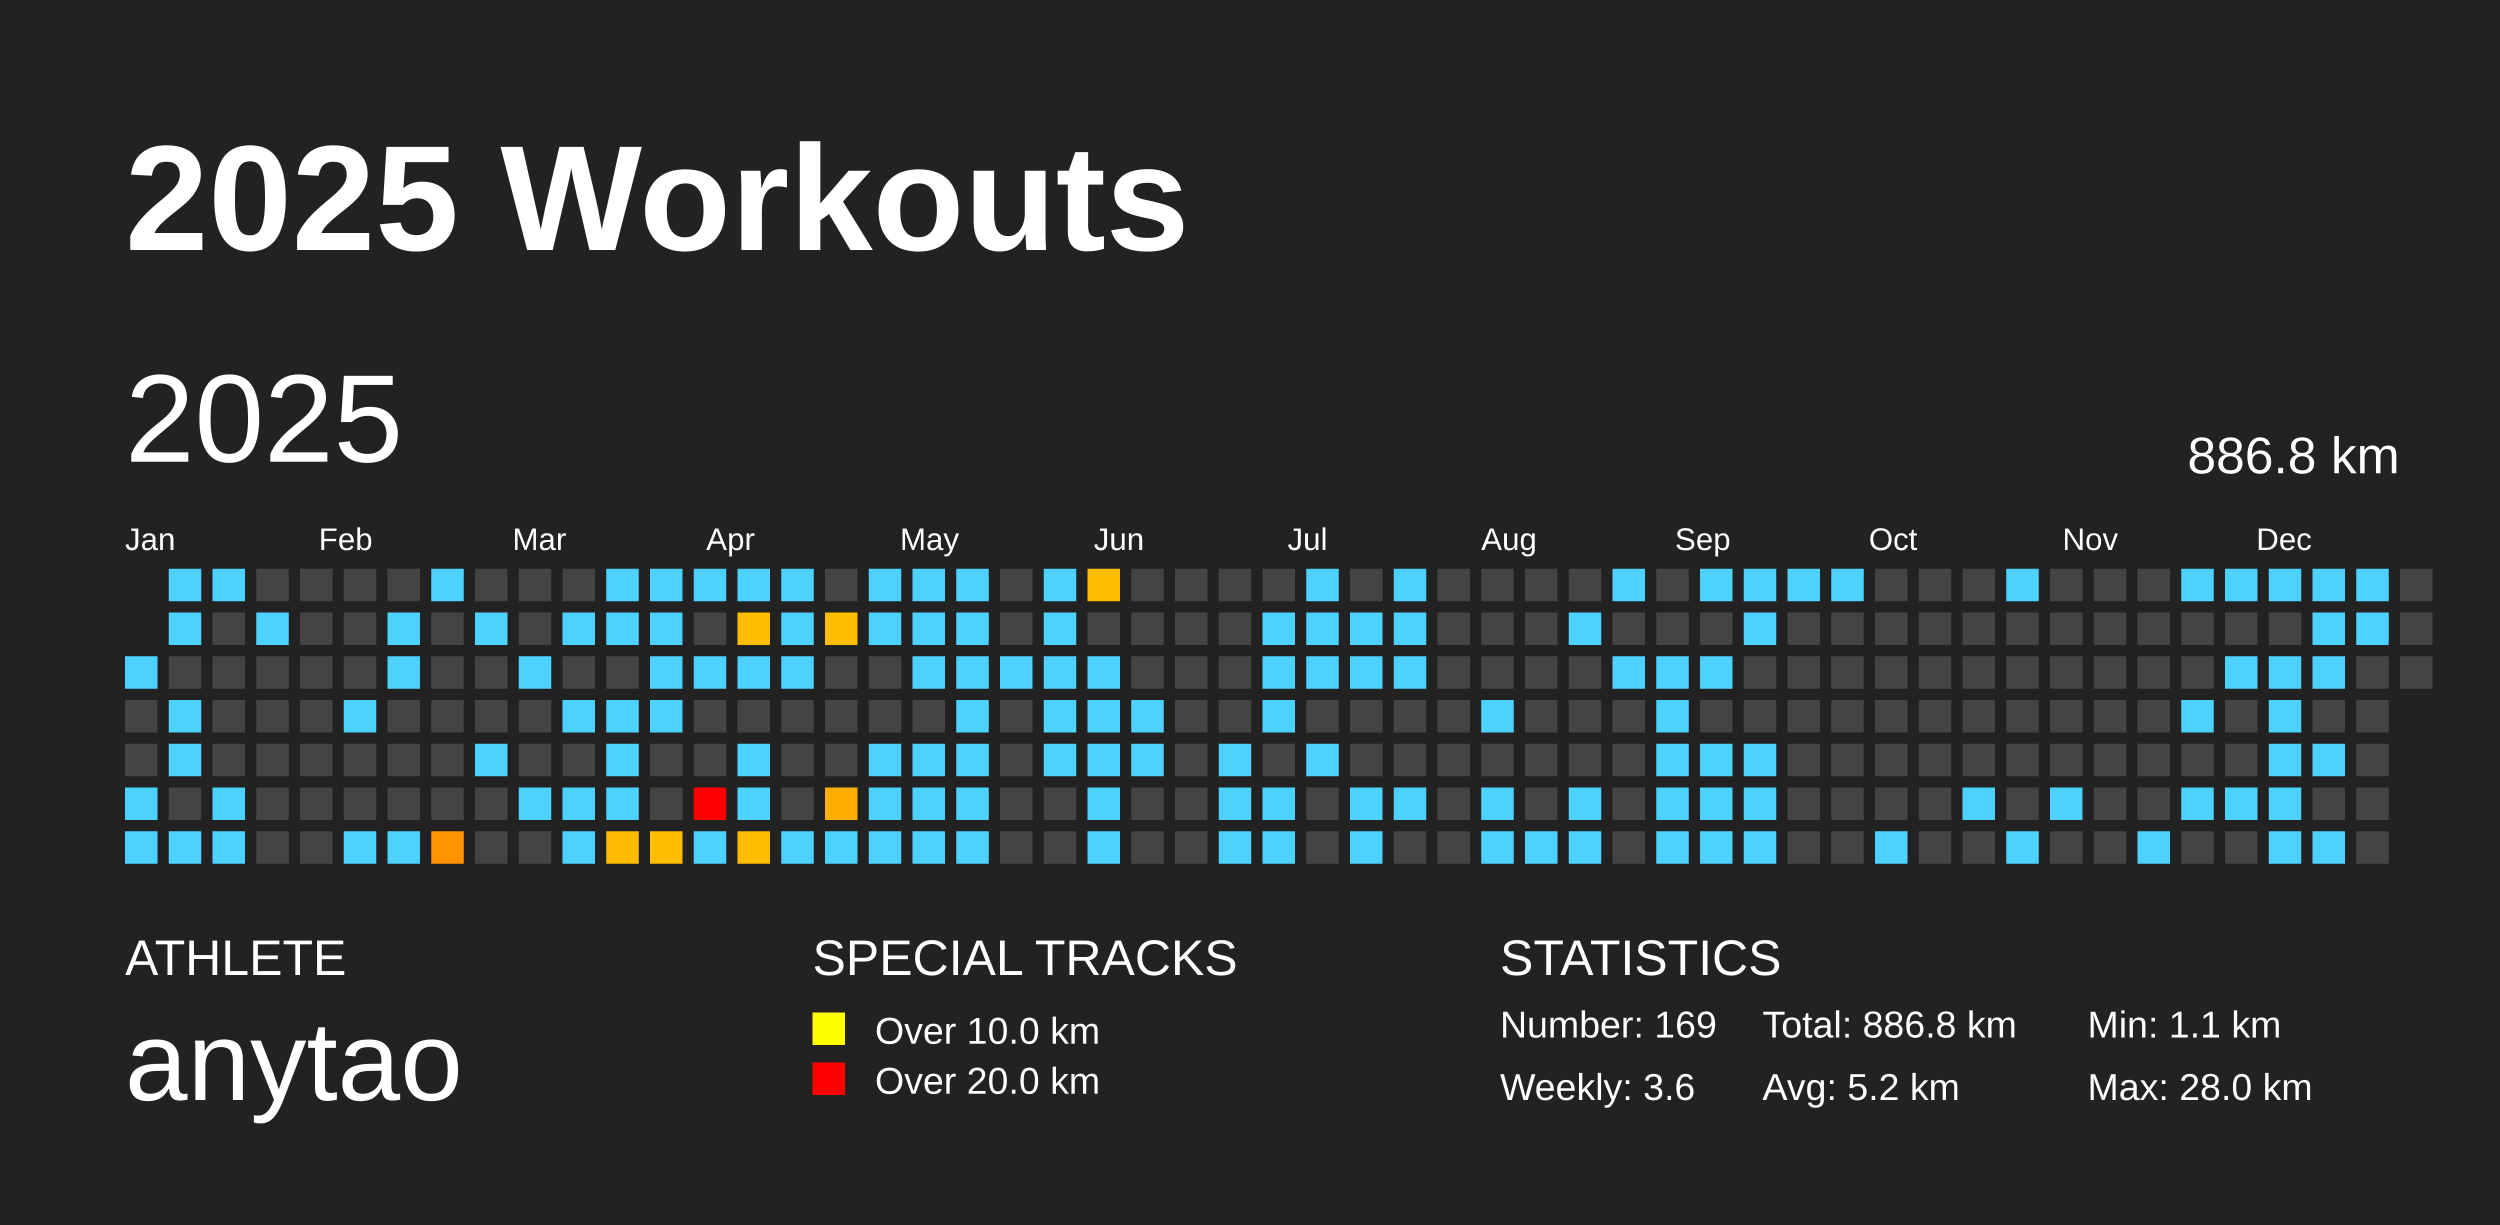
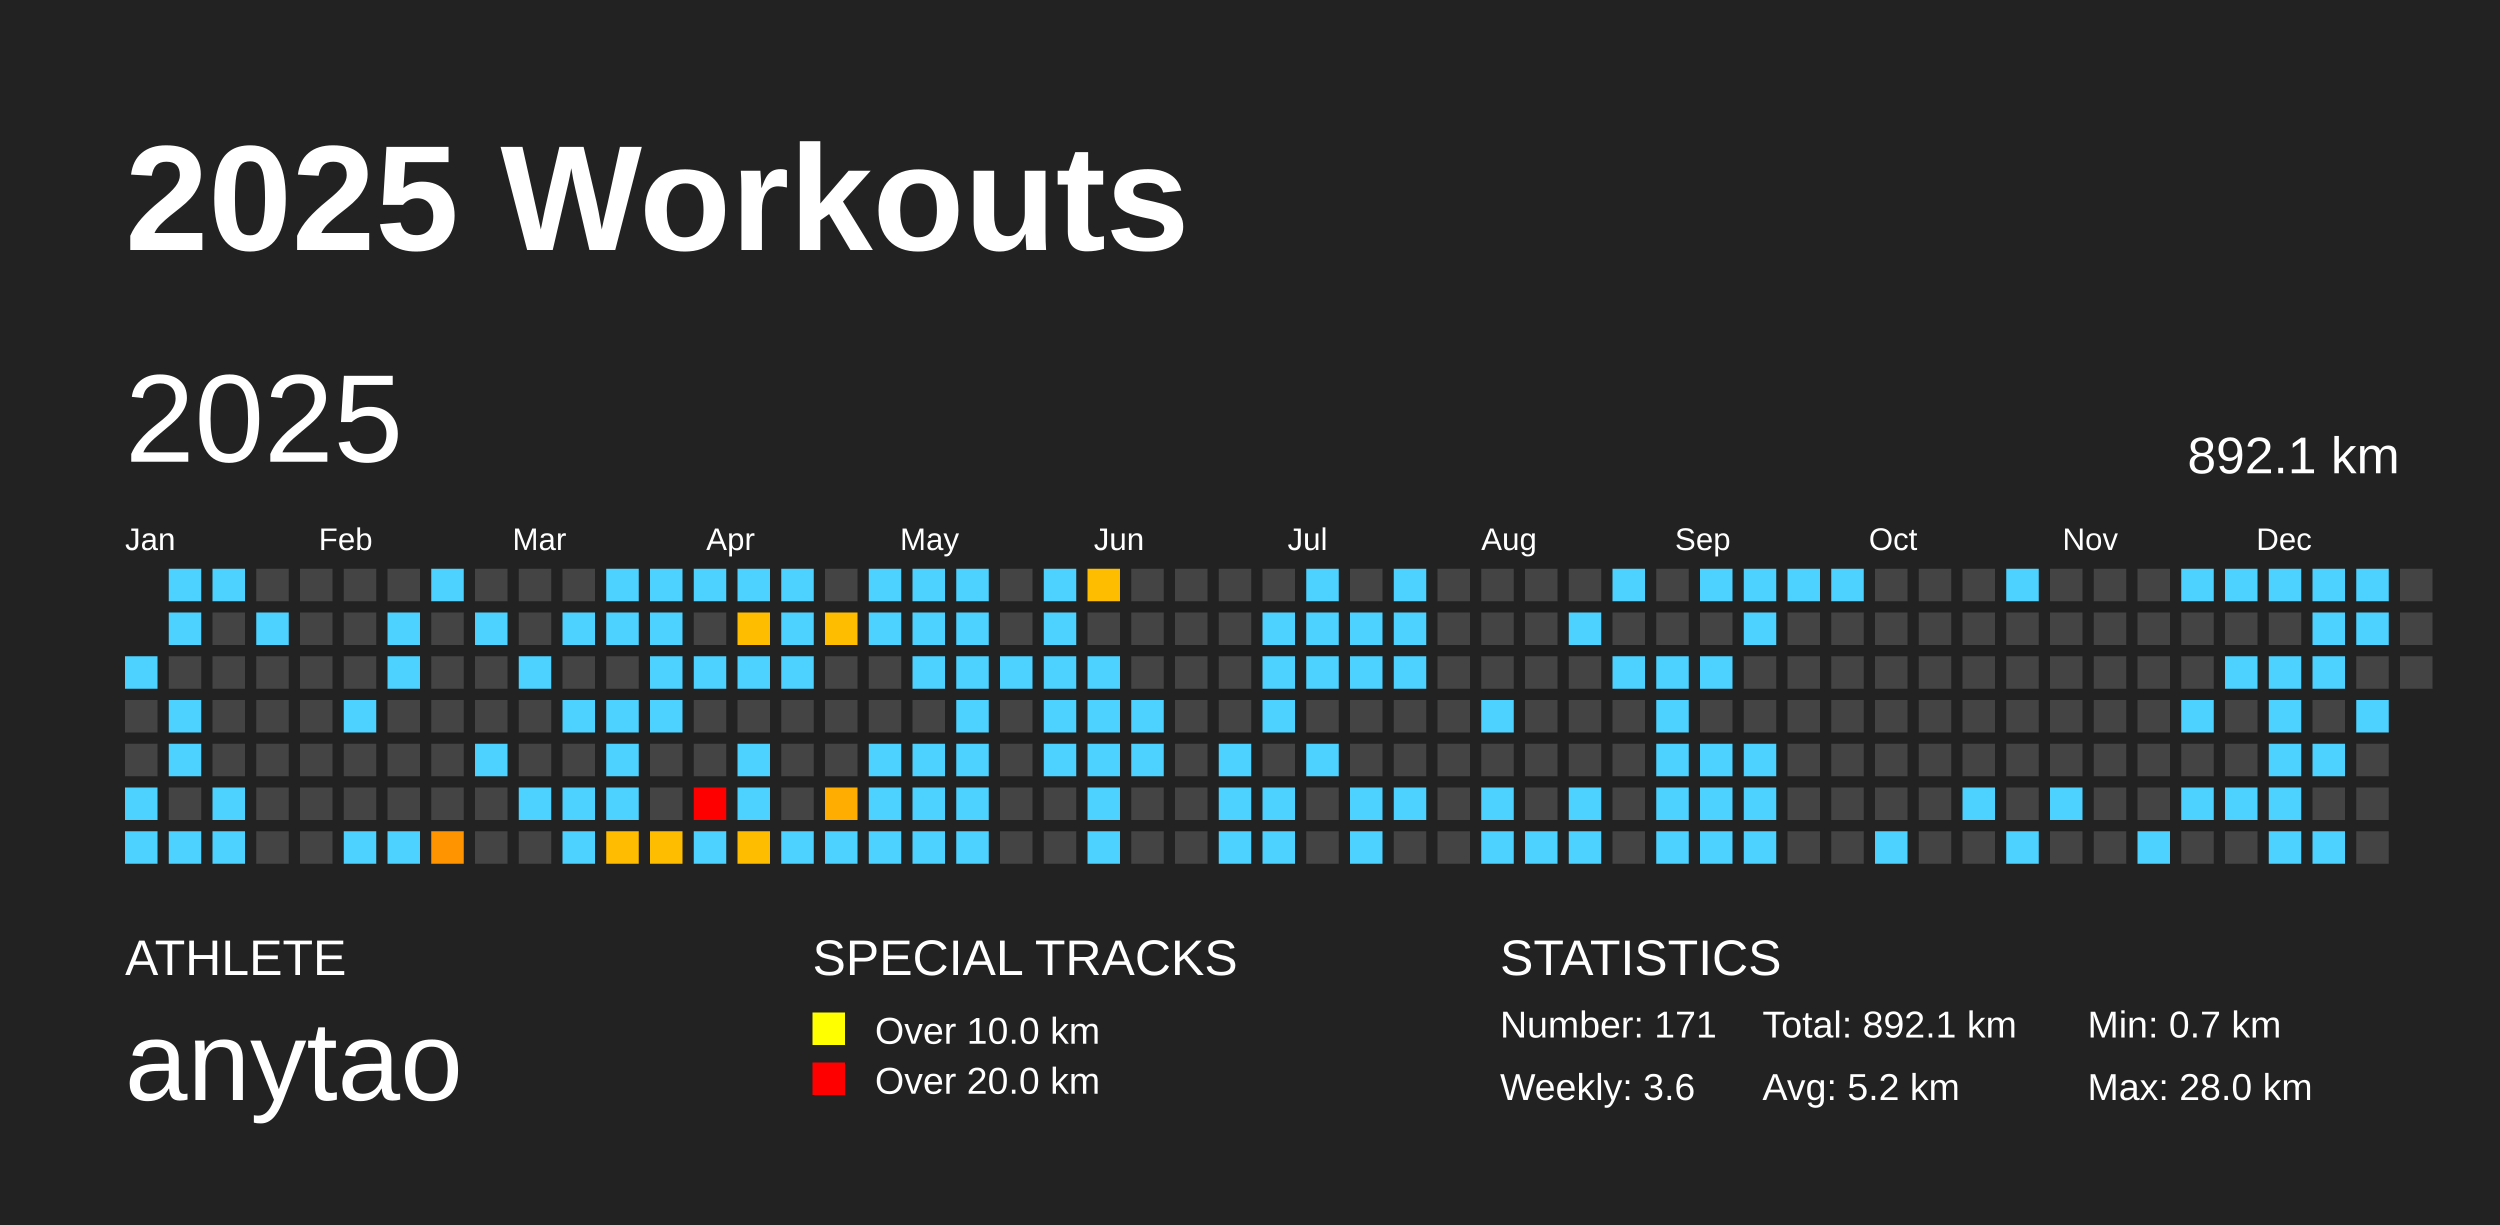
<svg xmlns="http://www.w3.org/2000/svg" baseProfile="full" height="98mm" version="1.1" viewBox="0,0,200,98" width="200mm">
  <defs />
  <rect fill="#222222" height="98" width="200" x="0" y="0" />
  <text fill="#FFFFFF" style="font-size:12px; font-family:Arial; font-weight:bold;" x="10" y="20">2025 Workouts</text>
  <text fill="#FFFFFF" style="font-size:4px; font-family:Arial" x="10" y="78">ATHLETE</text>
  <text fill="#FFFFFF" style="font-size:9px; font-family:Arial" x="10" y="88">anytao</text>
  <text fill="#FFFFFF" style="font-size:4px; font-family:Arial" x="65" y="78">SPECIAL TRACKS</text>
  <rect fill="yellow" height="2.6" width="2.6" x="65" y="81" />
  <text fill="#FFFFFF" style="font-size:3px; font-family:Arial" x="70" y="83.5">Over 10.0 km</text>
  <rect fill="red" height="2.6" width="2.6" x="65" y="85" />
  <text fill="#FFFFFF" style="font-size:3px; font-family:Arial" x="70" y="87.5">Over 20.0 km</text>
  <text fill="#FFFFFF" style="font-size:4px; font-family:Arial" x="120" y="78">STATISTICS</text>
-   <text fill="#FFFFFF" style="font-size:3px; font-family:Arial" x="120" y="83">Number: 169</text>
+   <text fill="#FFFFFF" style="font-size:3px; font-family:Arial" x="120" y="83">Number: 171</text>
  <text fill="#FFFFFF" style="font-size:3px; font-family:Arial" x="120" y="88">Weekly: 3.6</text>
-   <text fill="#FFFFFF" style="font-size:3px; font-family:Arial" x="141" y="83">Total: 886.8 km</text>
+   <text fill="#FFFFFF" style="font-size:3px; font-family:Arial" x="141" y="83">Total: 892.1 km</text>
  <text fill="#FFFFFF" style="font-size:3px; font-family:Arial" x="141" y="88">Avg: 5.2 km</text>
-   <text fill="#FFFFFF" style="font-size:3px; font-family:Arial" x="167" y="83">Min: 1.1 km</text>
+   <text fill="#FFFFFF" style="font-size:3px; font-family:Arial" x="167" y="83">Min: 0.7 km</text>
  <text fill="#FFFFFF" style="font-size:3px; font-family:Arial" x="167" y="88">Max: 28.0 km</text>
  <text dominant-baseline="hanging" fill="#FFFFFF" style="font-size:10.0px; font-family:Arial;" x="10" y="30">2025</text>
-   <text dominant-baseline="hanging" fill="#FFFFFF" style="font-size:4.125px; font-family:Arial;" x="175" y="35">886.8 km</text>
+   <text dominant-baseline="hanging" fill="#FFFFFF" style="font-size:4.125px; font-family:Arial;" x="175" y="35">892.1 km</text>
  <text fill="#FFFFFF" style="font-size:2.5px; font-family:Arial" x="10.0" y="44">Jan</text>
  <text fill="#FFFFFF" style="font-size:2.5px; font-family:Arial" x="25.5" y="44">Feb</text>
  <text fill="#FFFFFF" style="font-size:2.5px; font-family:Arial" x="41.0" y="44">Mar</text>
  <text fill="#FFFFFF" style="font-size:2.5px; font-family:Arial" x="56.5" y="44">Apr</text>
  <text fill="#FFFFFF" style="font-size:2.5px; font-family:Arial" x="72.0" y="44">May</text>
  <text fill="#FFFFFF" style="font-size:2.5px; font-family:Arial" x="87.5" y="44">Jun</text>
  <text fill="#FFFFFF" style="font-size:2.5px; font-family:Arial" x="103.0" y="44">Jul</text>
  <text fill="#FFFFFF" style="font-size:2.5px; font-family:Arial" x="118.5" y="44">Aug</text>
  <text fill="#FFFFFF" style="font-size:2.5px; font-family:Arial" x="134.0" y="44">Sep</text>
  <text fill="#FFFFFF" style="font-size:2.5px; font-family:Arial" x="149.5" y="44">Oct</text>
  <text fill="#FFFFFF" style="font-size:2.5px; font-family:Arial" x="165.0" y="44">Nov</text>
  <text fill="#FFFFFF" style="font-size:2.5px; font-family:Arial" x="180.5" y="44">Dec</text>
  <rect fill="#4dd2ff" height="2.6" width="2.6" x="10.0" y="52.5" />
  <rect fill="#444444" height="2.6" width="2.6" x="10.0" y="56.0" />
  <rect fill="#444444" height="2.6" width="2.6" x="10.0" y="59.5" />
  <rect fill="#4dd2ff" height="2.6" width="2.6" x="10.0" y="63.0" />
  <rect fill="#4dd2ff" height="2.6" width="2.6" x="10.0" y="66.5" />
  <rect fill="#4dd2ff" height="2.6" width="2.6" x="13.5" y="45.5" />
  <rect fill="#4dd2ff" height="2.6" width="2.6" x="13.5" y="49.0" />
  <rect fill="#444444" height="2.6" width="2.6" x="13.5" y="52.5" />
  <rect fill="#4dd2ff" height="2.6" width="2.6" x="13.5" y="56.0" />
  <rect fill="#4dd2ff" height="2.6" width="2.6" x="13.5" y="59.5" />
  <rect fill="#444444" height="2.6" width="2.6" x="13.5" y="63.0" />
  <rect fill="#4dd2ff" height="2.6" width="2.6" x="13.5" y="66.5" />
  <rect fill="#4dd2ff" height="2.6" width="2.6" x="17.0" y="45.5" />
  <rect fill="#444444" height="2.6" width="2.6" x="17.0" y="49.0" />
  <rect fill="#444444" height="2.6" width="2.6" x="17.0" y="52.5" />
  <rect fill="#444444" height="2.6" width="2.6" x="17.0" y="56.0" />
  <rect fill="#444444" height="2.6" width="2.6" x="17.0" y="59.5" />
  <rect fill="#4dd2ff" height="2.6" width="2.6" x="17.0" y="63.0" />
  <rect fill="#4dd2ff" height="2.6" width="2.6" x="17.0" y="66.5" />
  <rect fill="#444444" height="2.6" width="2.6" x="20.5" y="45.5" />
  <rect fill="#4dd2ff" height="2.6" width="2.6" x="20.5" y="49.0" />
  <rect fill="#444444" height="2.6" width="2.6" x="20.5" y="52.5" />
  <rect fill="#444444" height="2.6" width="2.6" x="20.5" y="56.0" />
  <rect fill="#444444" height="2.6" width="2.6" x="20.5" y="59.5" />
  <rect fill="#444444" height="2.6" width="2.6" x="20.5" y="63.0" />
  <rect fill="#444444" height="2.6" width="2.6" x="20.5" y="66.5" />
  <rect fill="#444444" height="2.6" width="2.6" x="24.0" y="45.5" />
  <rect fill="#444444" height="2.6" width="2.6" x="24.0" y="49.0" />
  <rect fill="#444444" height="2.6" width="2.6" x="24.0" y="52.5" />
  <rect fill="#444444" height="2.6" width="2.6" x="24.0" y="56.0" />
  <rect fill="#444444" height="2.6" width="2.6" x="24.0" y="59.5" />
  <rect fill="#444444" height="2.6" width="2.6" x="24.0" y="63.0" />
  <rect fill="#444444" height="2.6" width="2.6" x="24.0" y="66.5" />
  <rect fill="#444444" height="2.6" width="2.6" x="27.5" y="45.5" />
  <rect fill="#444444" height="2.6" width="2.6" x="27.5" y="49.0" />
  <rect fill="#444444" height="2.6" width="2.6" x="27.5" y="52.5" />
  <rect fill="#4dd2ff" height="2.6" width="2.6" x="27.5" y="56.0" />
  <rect fill="#444444" height="2.6" width="2.6" x="27.5" y="59.5" />
  <rect fill="#444444" height="2.6" width="2.6" x="27.5" y="63.0" />
  <rect fill="#4dd2ff" height="2.6" width="2.6" x="27.5" y="66.5" />
  <rect fill="#444444" height="2.6" width="2.6" x="31.0" y="45.5" />
  <rect fill="#4dd2ff" height="2.6" width="2.6" x="31.0" y="49.0" />
  <rect fill="#4dd2ff" height="2.6" width="2.6" x="31.0" y="52.5" />
  <rect fill="#444444" height="2.6" width="2.6" x="31.0" y="56.0" />
  <rect fill="#444444" height="2.6" width="2.6" x="31.0" y="59.5" />
  <rect fill="#444444" height="2.6" width="2.6" x="31.0" y="63.0" />
  <rect fill="#4dd2ff" height="2.6" width="2.6" x="31.0" y="66.5" />
  <rect fill="#4dd2ff" height="2.6" width="2.6" x="34.5" y="45.5" />
  <rect fill="#444444" height="2.6" width="2.6" x="34.5" y="49.0" />
  <rect fill="#444444" height="2.6" width="2.6" x="34.5" y="52.5" />
  <rect fill="#444444" height="2.6" width="2.6" x="34.5" y="56.0" />
  <rect fill="#444444" height="2.6" width="2.6" x="34.5" y="59.5" />
  <rect fill="#444444" height="2.6" width="2.6" x="34.5" y="63.0" />
  <rect fill="#ff9400" height="2.6" width="2.6" x="34.5" y="66.5" />
  <rect fill="#444444" height="2.6" width="2.6" x="38.0" y="45.5" />
  <rect fill="#4dd2ff" height="2.6" width="2.6" x="38.0" y="49.0" />
  <rect fill="#444444" height="2.6" width="2.6" x="38.0" y="52.5" />
  <rect fill="#444444" height="2.6" width="2.6" x="38.0" y="56.0" />
  <rect fill="#4dd2ff" height="2.6" width="2.6" x="38.0" y="59.5" />
  <rect fill="#444444" height="2.6" width="2.6" x="38.0" y="63.0" />
  <rect fill="#444444" height="2.6" width="2.6" x="38.0" y="66.5" />
  <rect fill="#444444" height="2.6" width="2.6" x="41.5" y="45.5" />
  <rect fill="#444444" height="2.6" width="2.6" x="41.5" y="49.0" />
  <rect fill="#4dd2ff" height="2.6" width="2.6" x="41.5" y="52.5" />
  <rect fill="#444444" height="2.6" width="2.6" x="41.5" y="56.0" />
  <rect fill="#444444" height="2.6" width="2.6" x="41.5" y="59.5" />
  <rect fill="#4dd2ff" height="2.6" width="2.6" x="41.5" y="63.0" />
  <rect fill="#444444" height="2.6" width="2.6" x="41.5" y="66.5" />
  <rect fill="#444444" height="2.6" width="2.6" x="45.0" y="45.5" />
  <rect fill="#4dd2ff" height="2.6" width="2.6" x="45.0" y="49.0" />
  <rect fill="#444444" height="2.6" width="2.6" x="45.0" y="52.5" />
  <rect fill="#4dd2ff" height="2.6" width="2.6" x="45.0" y="56.0" />
  <rect fill="#444444" height="2.6" width="2.6" x="45.0" y="59.5" />
  <rect fill="#4dd2ff" height="2.6" width="2.6" x="45.0" y="63.0" />
  <rect fill="#4dd2ff" height="2.6" width="2.6" x="45.0" y="66.5" />
  <rect fill="#4dd2ff" height="2.6" width="2.6" x="48.5" y="45.5" />
  <rect fill="#4dd2ff" height="2.6" width="2.6" x="48.5" y="49.0" />
  <rect fill="#444444" height="2.6" width="2.6" x="48.5" y="52.5" />
  <rect fill="#4dd2ff" height="2.6" width="2.6" x="48.5" y="56.0" />
  <rect fill="#4dd2ff" height="2.6" width="2.6" x="48.5" y="59.5" />
  <rect fill="#4dd2ff" height="2.6" width="2.6" x="48.5" y="63.0" />
  <rect fill="#ffbc00" height="2.6" width="2.6" x="48.5" y="66.5" />
  <rect fill="#4dd2ff" height="2.6" width="2.6" x="52.0" y="45.5" />
  <rect fill="#4dd2ff" height="2.6" width="2.6" x="52.0" y="49.0" />
  <rect fill="#4dd2ff" height="2.6" width="2.6" x="52.0" y="52.5" />
  <rect fill="#4dd2ff" height="2.6" width="2.6" x="52.0" y="56.0" />
  <rect fill="#444444" height="2.6" width="2.6" x="52.0" y="59.5" />
  <rect fill="#444444" height="2.6" width="2.6" x="52.0" y="63.0" />
  <rect fill="#ffbd00" height="2.6" width="2.6" x="52.0" y="66.5" />
  <rect fill="#4dd2ff" height="2.6" width="2.6" x="55.5" y="45.5" />
  <rect fill="#444444" height="2.6" width="2.6" x="55.5" y="49.0" />
  <rect fill="#4dd2ff" height="2.6" width="2.6" x="55.5" y="52.5" />
  <rect fill="#444444" height="2.6" width="2.6" x="55.5" y="56.0" />
  <rect fill="#444444" height="2.6" width="2.6" x="55.5" y="59.5" />
  <rect fill="red" height="2.6" width="2.6" x="55.5" y="63.0" />
  <rect fill="#4dd2ff" height="2.6" width="2.6" x="55.5" y="66.5" />
  <rect fill="#4dd2ff" height="2.6" width="2.6" x="59.0" y="45.5" />
  <rect fill="#ffbd00" height="2.6" width="2.6" x="59.0" y="49.0" />
  <rect fill="#4dd2ff" height="2.6" width="2.6" x="59.0" y="52.5" />
  <rect fill="#444444" height="2.6" width="2.6" x="59.0" y="56.0" />
  <rect fill="#4dd2ff" height="2.6" width="2.6" x="59.0" y="59.5" />
  <rect fill="#4dd2ff" height="2.6" width="2.6" x="59.0" y="63.0" />
  <rect fill="#ffbd00" height="2.6" width="2.6" x="59.0" y="66.5" />
  <rect fill="#4dd2ff" height="2.6" width="2.6" x="62.5" y="45.5" />
  <rect fill="#4dd2ff" height="2.6" width="2.6" x="62.5" y="49.0" />
  <rect fill="#4dd2ff" height="2.6" width="2.6" x="62.5" y="52.5" />
  <rect fill="#444444" height="2.6" width="2.6" x="62.5" y="56.0" />
  <rect fill="#444444" height="2.6" width="2.6" x="62.5" y="59.5" />
  <rect fill="#444444" height="2.6" width="2.6" x="62.5" y="63.0" />
  <rect fill="#4dd2ff" height="2.6" width="2.6" x="62.5" y="66.5" />
  <rect fill="#444444" height="2.6" width="2.6" x="66.0" y="45.5" />
  <rect fill="#ffbd00" height="2.6" width="2.6" x="66.0" y="49.0" />
  <rect fill="#444444" height="2.6" width="2.6" x="66.0" y="52.5" />
  <rect fill="#444444" height="2.6" width="2.6" x="66.0" y="56.0" />
  <rect fill="#444444" height="2.6" width="2.6" x="66.0" y="59.5" />
  <rect fill="#ffad00" height="2.6" width="2.6" x="66.0" y="63.0" />
  <rect fill="#4dd2ff" height="2.6" width="2.6" x="66.0" y="66.5" />
  <rect fill="#4dd2ff" height="2.6" width="2.6" x="69.5" y="45.5" />
  <rect fill="#4dd2ff" height="2.6" width="2.6" x="69.5" y="49.0" />
  <rect fill="#444444" height="2.6" width="2.6" x="69.5" y="52.5" />
  <rect fill="#444444" height="2.6" width="2.6" x="69.5" y="56.0" />
  <rect fill="#4dd2ff" height="2.6" width="2.6" x="69.5" y="59.5" />
  <rect fill="#4dd2ff" height="2.6" width="2.6" x="69.5" y="63.0" />
  <rect fill="#4dd2ff" height="2.6" width="2.6" x="69.5" y="66.5" />
  <rect fill="#4dd2ff" height="2.6" width="2.6" x="73.0" y="45.5" />
  <rect fill="#4dd2ff" height="2.6" width="2.6" x="73.0" y="49.0" />
  <rect fill="#4dd2ff" height="2.6" width="2.6" x="73.0" y="52.5" />
  <rect fill="#444444" height="2.6" width="2.6" x="73.0" y="56.0" />
  <rect fill="#4dd2ff" height="2.6" width="2.6" x="73.0" y="59.5" />
  <rect fill="#4dd2ff" height="2.6" width="2.6" x="73.0" y="63.0" />
  <rect fill="#4dd2ff" height="2.6" width="2.6" x="73.0" y="66.5" />
  <rect fill="#4dd2ff" height="2.6" width="2.6" x="76.5" y="45.5" />
  <rect fill="#4dd2ff" height="2.6" width="2.6" x="76.5" y="49.0" />
  <rect fill="#4dd2ff" height="2.6" width="2.6" x="76.5" y="52.5" />
  <rect fill="#4dd2ff" height="2.6" width="2.6" x="76.5" y="56.0" />
  <rect fill="#4dd2ff" height="2.6" width="2.6" x="76.5" y="59.5" />
  <rect fill="#4dd2ff" height="2.6" width="2.6" x="76.5" y="63.0" />
  <rect fill="#4dd2ff" height="2.6" width="2.6" x="76.5" y="66.5" />
  <rect fill="#444444" height="2.6" width="2.6" x="80.0" y="45.5" />
  <rect fill="#444444" height="2.6" width="2.6" x="80.0" y="49.0" />
  <rect fill="#4dd2ff" height="2.6" width="2.6" x="80.0" y="52.5" />
  <rect fill="#444444" height="2.6" width="2.6" x="80.0" y="56.0" />
  <rect fill="#444444" height="2.6" width="2.6" x="80.0" y="59.5" />
  <rect fill="#444444" height="2.6" width="2.6" x="80.0" y="63.0" />
  <rect fill="#444444" height="2.6" width="2.6" x="80.0" y="66.5" />
  <rect fill="#4dd2ff" height="2.6" width="2.6" x="83.5" y="45.5" />
  <rect fill="#4dd2ff" height="2.6" width="2.6" x="83.5" y="49.0" />
  <rect fill="#4dd2ff" height="2.6" width="2.6" x="83.5" y="52.5" />
  <rect fill="#4dd2ff" height="2.6" width="2.6" x="83.5" y="56.0" />
  <rect fill="#4dd2ff" height="2.6" width="2.6" x="83.5" y="59.5" />
  <rect fill="#444444" height="2.6" width="2.6" x="83.5" y="63.0" />
  <rect fill="#444444" height="2.6" width="2.6" x="83.5" y="66.5" />
  <rect fill="#ffbd00" height="2.6" width="2.6" x="87.0" y="45.5" />
  <rect fill="#444444" height="2.6" width="2.6" x="87.0" y="49.0" />
  <rect fill="#4dd2ff" height="2.6" width="2.6" x="87.0" y="52.5" />
  <rect fill="#4dd2ff" height="2.6" width="2.6" x="87.0" y="56.0" />
  <rect fill="#4dd2ff" height="2.6" width="2.6" x="87.0" y="59.5" />
  <rect fill="#4dd2ff" height="2.6" width="2.6" x="87.0" y="63.0" />
  <rect fill="#4dd2ff" height="2.6" width="2.6" x="87.0" y="66.5" />
  <rect fill="#444444" height="2.6" width="2.6" x="90.5" y="45.5" />
  <rect fill="#444444" height="2.6" width="2.6" x="90.5" y="49.0" />
  <rect fill="#444444" height="2.6" width="2.6" x="90.5" y="52.5" />
  <rect fill="#4dd2ff" height="2.6" width="2.6" x="90.5" y="56.0" />
  <rect fill="#4dd2ff" height="2.6" width="2.6" x="90.5" y="59.5" />
  <rect fill="#444444" height="2.6" width="2.6" x="90.5" y="63.0" />
  <rect fill="#444444" height="2.6" width="2.6" x="90.5" y="66.5" />
  <rect fill="#444444" height="2.6" width="2.6" x="94.0" y="45.5" />
  <rect fill="#444444" height="2.6" width="2.6" x="94.0" y="49.0" />
  <rect fill="#444444" height="2.6" width="2.6" x="94.0" y="52.5" />
  <rect fill="#444444" height="2.6" width="2.6" x="94.0" y="56.0" />
  <rect fill="#444444" height="2.6" width="2.6" x="94.0" y="59.5" />
  <rect fill="#444444" height="2.6" width="2.6" x="94.0" y="63.0" />
  <rect fill="#444444" height="2.6" width="2.6" x="94.0" y="66.5" />
  <rect fill="#444444" height="2.6" width="2.6" x="97.5" y="45.5" />
  <rect fill="#444444" height="2.6" width="2.6" x="97.5" y="49.0" />
  <rect fill="#444444" height="2.6" width="2.6" x="97.5" y="52.5" />
  <rect fill="#444444" height="2.6" width="2.6" x="97.5" y="56.0" />
  <rect fill="#4dd2ff" height="2.6" width="2.6" x="97.5" y="59.5" />
  <rect fill="#4dd2ff" height="2.6" width="2.6" x="97.5" y="63.0" />
  <rect fill="#4dd2ff" height="2.6" width="2.6" x="97.5" y="66.5" />
  <rect fill="#444444" height="2.6" width="2.6" x="101.0" y="45.5" />
  <rect fill="#4dd2ff" height="2.6" width="2.6" x="101.0" y="49.0" />
  <rect fill="#4dd2ff" height="2.6" width="2.6" x="101.0" y="52.5" />
  <rect fill="#4dd2ff" height="2.6" width="2.6" x="101.0" y="56.0" />
  <rect fill="#444444" height="2.6" width="2.6" x="101.0" y="59.5" />
  <rect fill="#4dd2ff" height="2.6" width="2.6" x="101.0" y="63.0" />
  <rect fill="#4dd2ff" height="2.6" width="2.6" x="101.0" y="66.5" />
  <rect fill="#4dd2ff" height="2.6" width="2.6" x="104.5" y="45.5" />
  <rect fill="#4dd2ff" height="2.6" width="2.6" x="104.5" y="49.0" />
  <rect fill="#4dd2ff" height="2.6" width="2.6" x="104.5" y="52.5" />
  <rect fill="#444444" height="2.6" width="2.6" x="104.5" y="56.0" />
  <rect fill="#4dd2ff" height="2.6" width="2.6" x="104.5" y="59.5" />
  <rect fill="#444444" height="2.6" width="2.6" x="104.5" y="63.0" />
  <rect fill="#444444" height="2.6" width="2.6" x="104.5" y="66.5" />
  <rect fill="#444444" height="2.6" width="2.6" x="108.0" y="45.5" />
  <rect fill="#4dd2ff" height="2.6" width="2.6" x="108.0" y="49.0" />
  <rect fill="#4dd2ff" height="2.6" width="2.6" x="108.0" y="52.5" />
  <rect fill="#444444" height="2.6" width="2.6" x="108.0" y="56.0" />
  <rect fill="#444444" height="2.6" width="2.6" x="108.0" y="59.5" />
  <rect fill="#4dd2ff" height="2.6" width="2.6" x="108.0" y="63.0" />
  <rect fill="#4dd2ff" height="2.6" width="2.6" x="108.0" y="66.5" />
  <rect fill="#4dd2ff" height="2.6" width="2.6" x="111.5" y="45.5" />
  <rect fill="#4dd2ff" height="2.6" width="2.6" x="111.5" y="49.0" />
  <rect fill="#4dd2ff" height="2.6" width="2.6" x="111.5" y="52.5" />
  <rect fill="#444444" height="2.6" width="2.6" x="111.5" y="56.0" />
  <rect fill="#444444" height="2.6" width="2.6" x="111.5" y="59.5" />
  <rect fill="#4dd2ff" height="2.6" width="2.6" x="111.5" y="63.0" />
  <rect fill="#444444" height="2.6" width="2.6" x="111.5" y="66.5" />
  <rect fill="#444444" height="2.6" width="2.6" x="115.0" y="45.5" />
  <rect fill="#444444" height="2.6" width="2.6" x="115.0" y="49.0" />
  <rect fill="#444444" height="2.6" width="2.6" x="115.0" y="52.5" />
  <rect fill="#444444" height="2.6" width="2.6" x="115.0" y="56.0" />
  <rect fill="#444444" height="2.6" width="2.6" x="115.0" y="59.5" />
  <rect fill="#444444" height="2.6" width="2.6" x="115.0" y="63.0" />
  <rect fill="#444444" height="2.6" width="2.6" x="115.0" y="66.5" />
  <rect fill="#444444" height="2.6" width="2.6" x="118.5" y="45.5" />
  <rect fill="#444444" height="2.6" width="2.6" x="118.5" y="49.0" />
  <rect fill="#444444" height="2.6" width="2.6" x="118.5" y="52.5" />
  <rect fill="#4dd2ff" height="2.6" width="2.6" x="118.5" y="56.0" />
  <rect fill="#444444" height="2.6" width="2.6" x="118.5" y="59.5" />
  <rect fill="#4dd2ff" height="2.6" width="2.6" x="118.5" y="63.0" />
  <rect fill="#4dd2ff" height="2.6" width="2.6" x="118.5" y="66.5" />
  <rect fill="#444444" height="2.6" width="2.6" x="122.0" y="45.5" />
  <rect fill="#444444" height="2.6" width="2.6" x="122.0" y="49.0" />
  <rect fill="#444444" height="2.6" width="2.6" x="122.0" y="52.5" />
  <rect fill="#444444" height="2.6" width="2.6" x="122.0" y="56.0" />
  <rect fill="#444444" height="2.6" width="2.6" x="122.0" y="59.5" />
  <rect fill="#444444" height="2.6" width="2.6" x="122.0" y="63.0" />
  <rect fill="#4dd2ff" height="2.6" width="2.6" x="122.0" y="66.5" />
  <rect fill="#444444" height="2.6" width="2.6" x="125.5" y="45.5" />
  <rect fill="#4dd2ff" height="2.6" width="2.6" x="125.5" y="49.0" />
  <rect fill="#444444" height="2.6" width="2.6" x="125.5" y="52.5" />
  <rect fill="#444444" height="2.6" width="2.6" x="125.5" y="56.0" />
  <rect fill="#444444" height="2.6" width="2.6" x="125.5" y="59.5" />
  <rect fill="#4dd2ff" height="2.6" width="2.6" x="125.5" y="63.0" />
  <rect fill="#4dd2ff" height="2.6" width="2.6" x="125.5" y="66.5" />
  <rect fill="#4dd2ff" height="2.6" width="2.6" x="129.0" y="45.5" />
  <rect fill="#444444" height="2.6" width="2.6" x="129.0" y="49.0" />
  <rect fill="#4dd2ff" height="2.6" width="2.6" x="129.0" y="52.5" />
  <rect fill="#444444" height="2.6" width="2.6" x="129.0" y="56.0" />
  <rect fill="#444444" height="2.6" width="2.6" x="129.0" y="59.5" />
  <rect fill="#444444" height="2.6" width="2.6" x="129.0" y="63.0" />
  <rect fill="#444444" height="2.6" width="2.6" x="129.0" y="66.5" />
  <rect fill="#444444" height="2.6" width="2.6" x="132.5" y="45.5" />
  <rect fill="#444444" height="2.6" width="2.6" x="132.5" y="49.0" />
  <rect fill="#4dd2ff" height="2.6" width="2.6" x="132.5" y="52.5" />
  <rect fill="#4dd2ff" height="2.6" width="2.6" x="132.5" y="56.0" />
  <rect fill="#4dd2ff" height="2.6" width="2.6" x="132.5" y="59.5" />
  <rect fill="#4dd2ff" height="2.6" width="2.6" x="132.5" y="63.0" />
  <rect fill="#4dd2ff" height="2.6" width="2.6" x="132.5" y="66.5" />
  <rect fill="#4dd2ff" height="2.6" width="2.6" x="136.0" y="45.5" />
  <rect fill="#444444" height="2.6" width="2.6" x="136.0" y="49.0" />
  <rect fill="#4dd2ff" height="2.6" width="2.6" x="136.0" y="52.5" />
  <rect fill="#444444" height="2.6" width="2.6" x="136.0" y="56.0" />
  <rect fill="#4dd2ff" height="2.6" width="2.6" x="136.0" y="59.5" />
  <rect fill="#4dd2ff" height="2.6" width="2.6" x="136.0" y="63.0" />
  <rect fill="#4dd2ff" height="2.6" width="2.6" x="136.0" y="66.5" />
  <rect fill="#4dd2ff" height="2.6" width="2.6" x="139.5" y="45.5" />
  <rect fill="#4dd2ff" height="2.6" width="2.6" x="139.5" y="49.0" />
  <rect fill="#444444" height="2.6" width="2.6" x="139.5" y="52.5" />
  <rect fill="#444444" height="2.6" width="2.6" x="139.5" y="56.0" />
  <rect fill="#4dd2ff" height="2.6" width="2.6" x="139.5" y="59.5" />
  <rect fill="#4dd2ff" height="2.6" width="2.6" x="139.5" y="63.0" />
  <rect fill="#4dd2ff" height="2.6" width="2.6" x="139.5" y="66.5" />
  <rect fill="#4dd2ff" height="2.6" width="2.6" x="143.0" y="45.5" />
  <rect fill="#444444" height="2.6" width="2.6" x="143.0" y="49.0" />
  <rect fill="#444444" height="2.6" width="2.6" x="143.0" y="52.5" />
  <rect fill="#444444" height="2.6" width="2.6" x="143.0" y="56.0" />
  <rect fill="#444444" height="2.6" width="2.6" x="143.0" y="59.5" />
  <rect fill="#444444" height="2.6" width="2.6" x="143.0" y="63.0" />
  <rect fill="#444444" height="2.6" width="2.6" x="143.0" y="66.5" />
  <rect fill="#4dd2ff" height="2.6" width="2.6" x="146.5" y="45.5" />
  <rect fill="#444444" height="2.6" width="2.6" x="146.5" y="49.0" />
  <rect fill="#444444" height="2.6" width="2.6" x="146.5" y="52.5" />
  <rect fill="#444444" height="2.6" width="2.6" x="146.5" y="56.0" />
  <rect fill="#444444" height="2.6" width="2.6" x="146.5" y="59.5" />
  <rect fill="#444444" height="2.6" width="2.6" x="146.5" y="63.0" />
  <rect fill="#444444" height="2.6" width="2.6" x="146.5" y="66.5" />
  <rect fill="#444444" height="2.6" width="2.6" x="150.0" y="45.5" />
  <rect fill="#444444" height="2.6" width="2.6" x="150.0" y="49.0" />
  <rect fill="#444444" height="2.6" width="2.6" x="150.0" y="52.5" />
  <rect fill="#444444" height="2.6" width="2.6" x="150.0" y="56.0" />
  <rect fill="#444444" height="2.6" width="2.6" x="150.0" y="59.5" />
  <rect fill="#444444" height="2.6" width="2.6" x="150.0" y="63.0" />
  <rect fill="#4dd2ff" height="2.6" width="2.6" x="150.0" y="66.5" />
  <rect fill="#444444" height="2.6" width="2.6" x="153.5" y="45.5" />
  <rect fill="#444444" height="2.6" width="2.6" x="153.5" y="49.0" />
  <rect fill="#444444" height="2.6" width="2.6" x="153.5" y="52.5" />
  <rect fill="#444444" height="2.6" width="2.6" x="153.5" y="56.0" />
  <rect fill="#444444" height="2.6" width="2.6" x="153.5" y="59.5" />
  <rect fill="#444444" height="2.6" width="2.6" x="153.5" y="63.0" />
  <rect fill="#444444" height="2.6" width="2.6" x="153.5" y="66.5" />
  <rect fill="#444444" height="2.6" width="2.6" x="157.0" y="45.5" />
  <rect fill="#444444" height="2.6" width="2.6" x="157.0" y="49.0" />
  <rect fill="#444444" height="2.6" width="2.6" x="157.0" y="52.5" />
  <rect fill="#444444" height="2.6" width="2.6" x="157.0" y="56.0" />
  <rect fill="#444444" height="2.6" width="2.6" x="157.0" y="59.5" />
  <rect fill="#4dd2ff" height="2.6" width="2.6" x="157.0" y="63.0" />
  <rect fill="#444444" height="2.6" width="2.6" x="157.0" y="66.5" />
  <rect fill="#4dd2ff" height="2.6" width="2.6" x="160.5" y="45.5" />
  <rect fill="#444444" height="2.6" width="2.6" x="160.5" y="49.0" />
  <rect fill="#444444" height="2.6" width="2.6" x="160.5" y="52.5" />
  <rect fill="#444444" height="2.6" width="2.6" x="160.5" y="56.0" />
  <rect fill="#444444" height="2.6" width="2.6" x="160.5" y="59.5" />
  <rect fill="#444444" height="2.6" width="2.6" x="160.5" y="63.0" />
  <rect fill="#4dd2ff" height="2.6" width="2.6" x="160.5" y="66.5" />
  <rect fill="#444444" height="2.6" width="2.6" x="164.0" y="45.5" />
  <rect fill="#444444" height="2.6" width="2.6" x="164.0" y="49.0" />
  <rect fill="#444444" height="2.6" width="2.6" x="164.0" y="52.5" />
  <rect fill="#444444" height="2.6" width="2.6" x="164.0" y="56.0" />
  <rect fill="#444444" height="2.6" width="2.6" x="164.0" y="59.5" />
  <rect fill="#4dd2ff" height="2.6" width="2.6" x="164.0" y="63.0" />
  <rect fill="#444444" height="2.6" width="2.6" x="164.0" y="66.5" />
  <rect fill="#444444" height="2.6" width="2.6" x="167.5" y="45.5" />
  <rect fill="#444444" height="2.6" width="2.6" x="167.5" y="49.0" />
  <rect fill="#444444" height="2.6" width="2.6" x="167.5" y="52.5" />
  <rect fill="#444444" height="2.6" width="2.6" x="167.5" y="56.0" />
  <rect fill="#444444" height="2.6" width="2.6" x="167.5" y="59.5" />
  <rect fill="#444444" height="2.6" width="2.6" x="167.5" y="63.0" />
  <rect fill="#444444" height="2.6" width="2.6" x="167.5" y="66.5" />
  <rect fill="#444444" height="2.6" width="2.6" x="171.0" y="45.5" />
  <rect fill="#444444" height="2.6" width="2.6" x="171.0" y="49.0" />
  <rect fill="#444444" height="2.6" width="2.6" x="171.0" y="52.5" />
  <rect fill="#444444" height="2.6" width="2.6" x="171.0" y="56.0" />
  <rect fill="#444444" height="2.6" width="2.6" x="171.0" y="59.5" />
  <rect fill="#444444" height="2.6" width="2.6" x="171.0" y="63.0" />
  <rect fill="#4dd2ff" height="2.6" width="2.6" x="171.0" y="66.5" />
  <rect fill="#4dd2ff" height="2.6" width="2.6" x="174.5" y="45.5" />
  <rect fill="#444444" height="2.6" width="2.6" x="174.5" y="49.0" />
  <rect fill="#444444" height="2.6" width="2.6" x="174.5" y="52.5" />
  <rect fill="#4dd2ff" height="2.6" width="2.6" x="174.5" y="56.0" />
  <rect fill="#444444" height="2.6" width="2.6" x="174.5" y="59.5" />
  <rect fill="#4dd2ff" height="2.6" width="2.6" x="174.5" y="63.0" />
  <rect fill="#444444" height="2.6" width="2.6" x="174.5" y="66.5" />
  <rect fill="#4dd2ff" height="2.6" width="2.6" x="178.0" y="45.5" />
  <rect fill="#444444" height="2.6" width="2.6" x="178.0" y="49.0" />
  <rect fill="#4dd2ff" height="2.6" width="2.6" x="178.0" y="52.5" />
  <rect fill="#444444" height="2.6" width="2.6" x="178.0" y="56.0" />
  <rect fill="#444444" height="2.6" width="2.6" x="178.0" y="59.5" />
  <rect fill="#4dd2ff" height="2.6" width="2.6" x="178.0" y="63.0" />
  <rect fill="#444444" height="2.6" width="2.6" x="178.0" y="66.5" />
  <rect fill="#4dd2ff" height="2.6" width="2.6" x="181.5" y="45.5" />
  <rect fill="#444444" height="2.6" width="2.6" x="181.5" y="49.0" />
  <rect fill="#4dd2ff" height="2.6" width="2.6" x="181.5" y="52.5" />
  <rect fill="#4dd2ff" height="2.6" width="2.6" x="181.5" y="56.0" />
  <rect fill="#4dd2ff" height="2.6" width="2.6" x="181.5" y="59.5" />
  <rect fill="#4dd2ff" height="2.6" width="2.6" x="181.5" y="63.0" />
  <rect fill="#4dd2ff" height="2.6" width="2.6" x="181.5" y="66.5" />
  <rect fill="#4dd2ff" height="2.6" width="2.6" x="185.0" y="45.5" />
  <rect fill="#4dd2ff" height="2.6" width="2.6" x="185.0" y="49.0" />
  <rect fill="#4dd2ff" height="2.6" width="2.6" x="185.0" y="52.5" />
  <rect fill="#444444" height="2.6" width="2.6" x="185.0" y="56.0" />
  <rect fill="#4dd2ff" height="2.6" width="2.6" x="185.0" y="59.5" />
  <rect fill="#444444" height="2.6" width="2.6" x="185.0" y="63.0" />
  <rect fill="#4dd2ff" height="2.6" width="2.6" x="185.0" y="66.5" />
  <rect fill="#4dd2ff" height="2.6" width="2.6" x="188.5" y="45.5" />
  <rect fill="#4dd2ff" height="2.6" width="2.6" x="188.5" y="49.0" />
  <rect fill="#444444" height="2.6" width="2.6" x="188.5" y="52.5" />
-   <rect fill="#444444" height="2.6" width="2.6" x="188.5" y="56.0" />
+   <rect fill="#4dd2ff" height="2.6" width="2.6" x="188.5" y="56.0" />
  <rect fill="#444444" height="2.6" width="2.6" x="188.5" y="59.5" />
  <rect fill="#444444" height="2.6" width="2.6" x="188.5" y="63.0" />
  <rect fill="#444444" height="2.6" width="2.6" x="188.5" y="66.5" />
  <rect fill="#444444" height="2.6" width="2.6" x="192.0" y="45.5" />
  <rect fill="#444444" height="2.6" width="2.6" x="192.0" y="49.0" />
  <rect fill="#444444" height="2.6" width="2.6" x="192.0" y="52.5" />
</svg>
